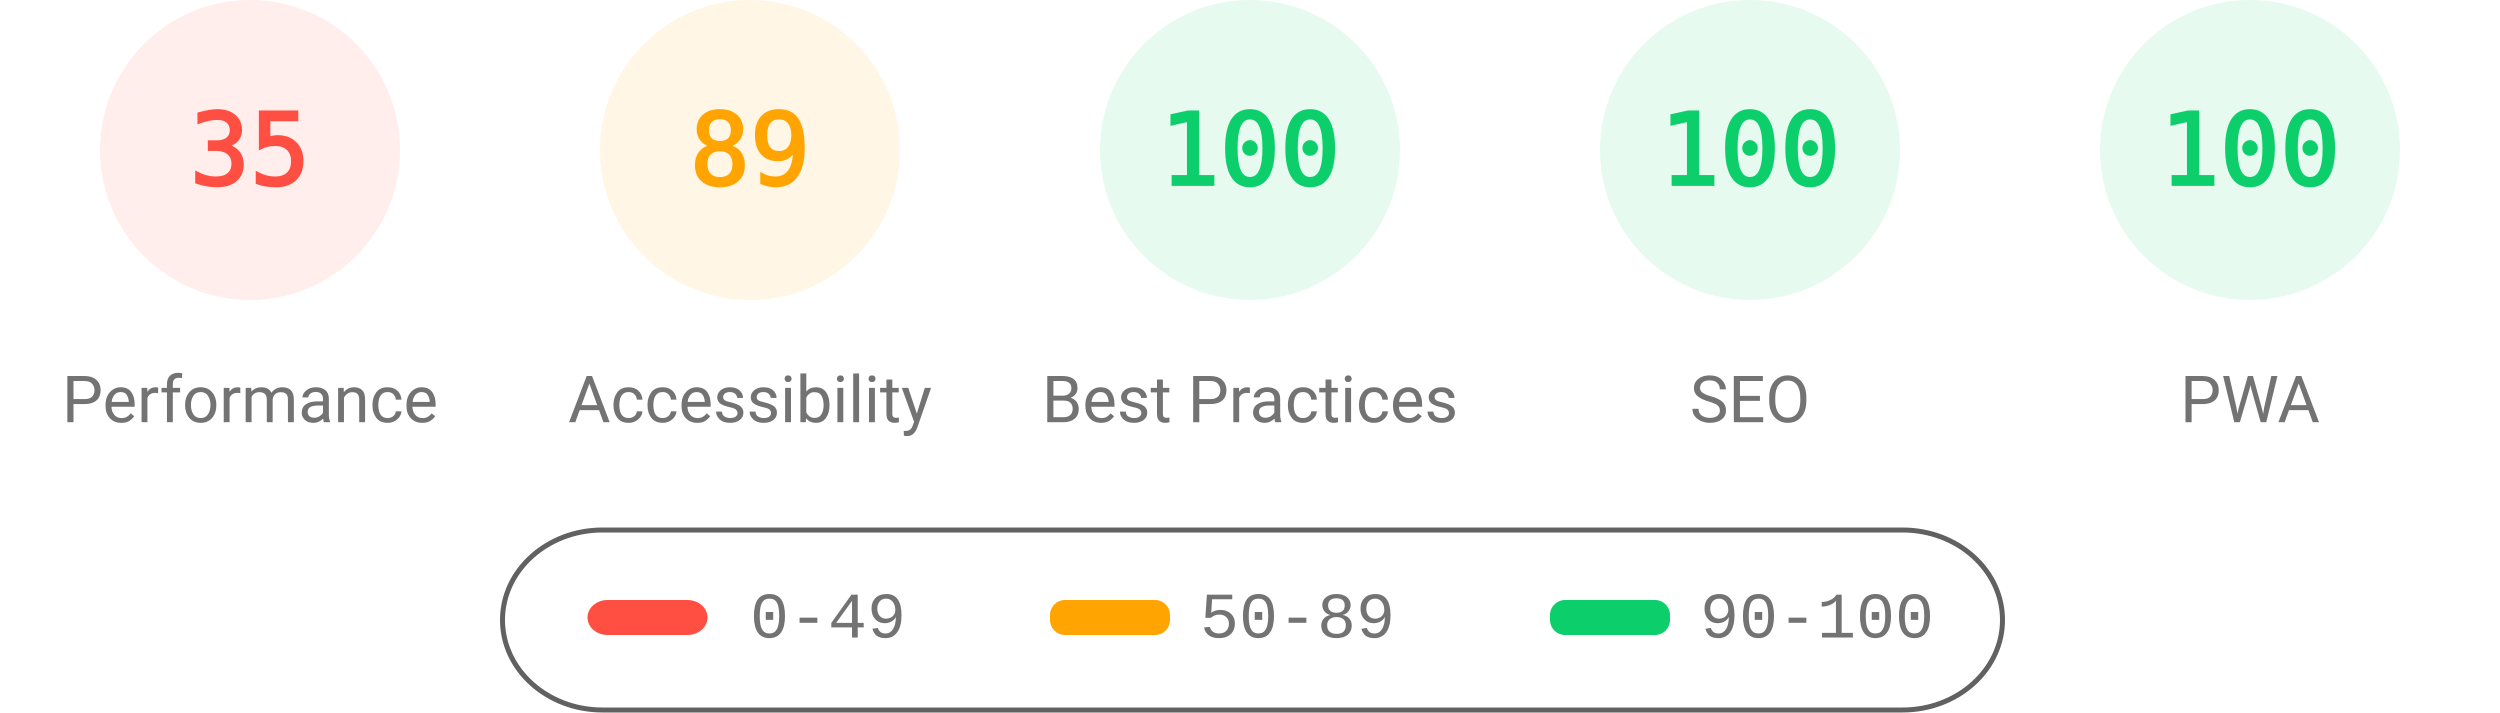
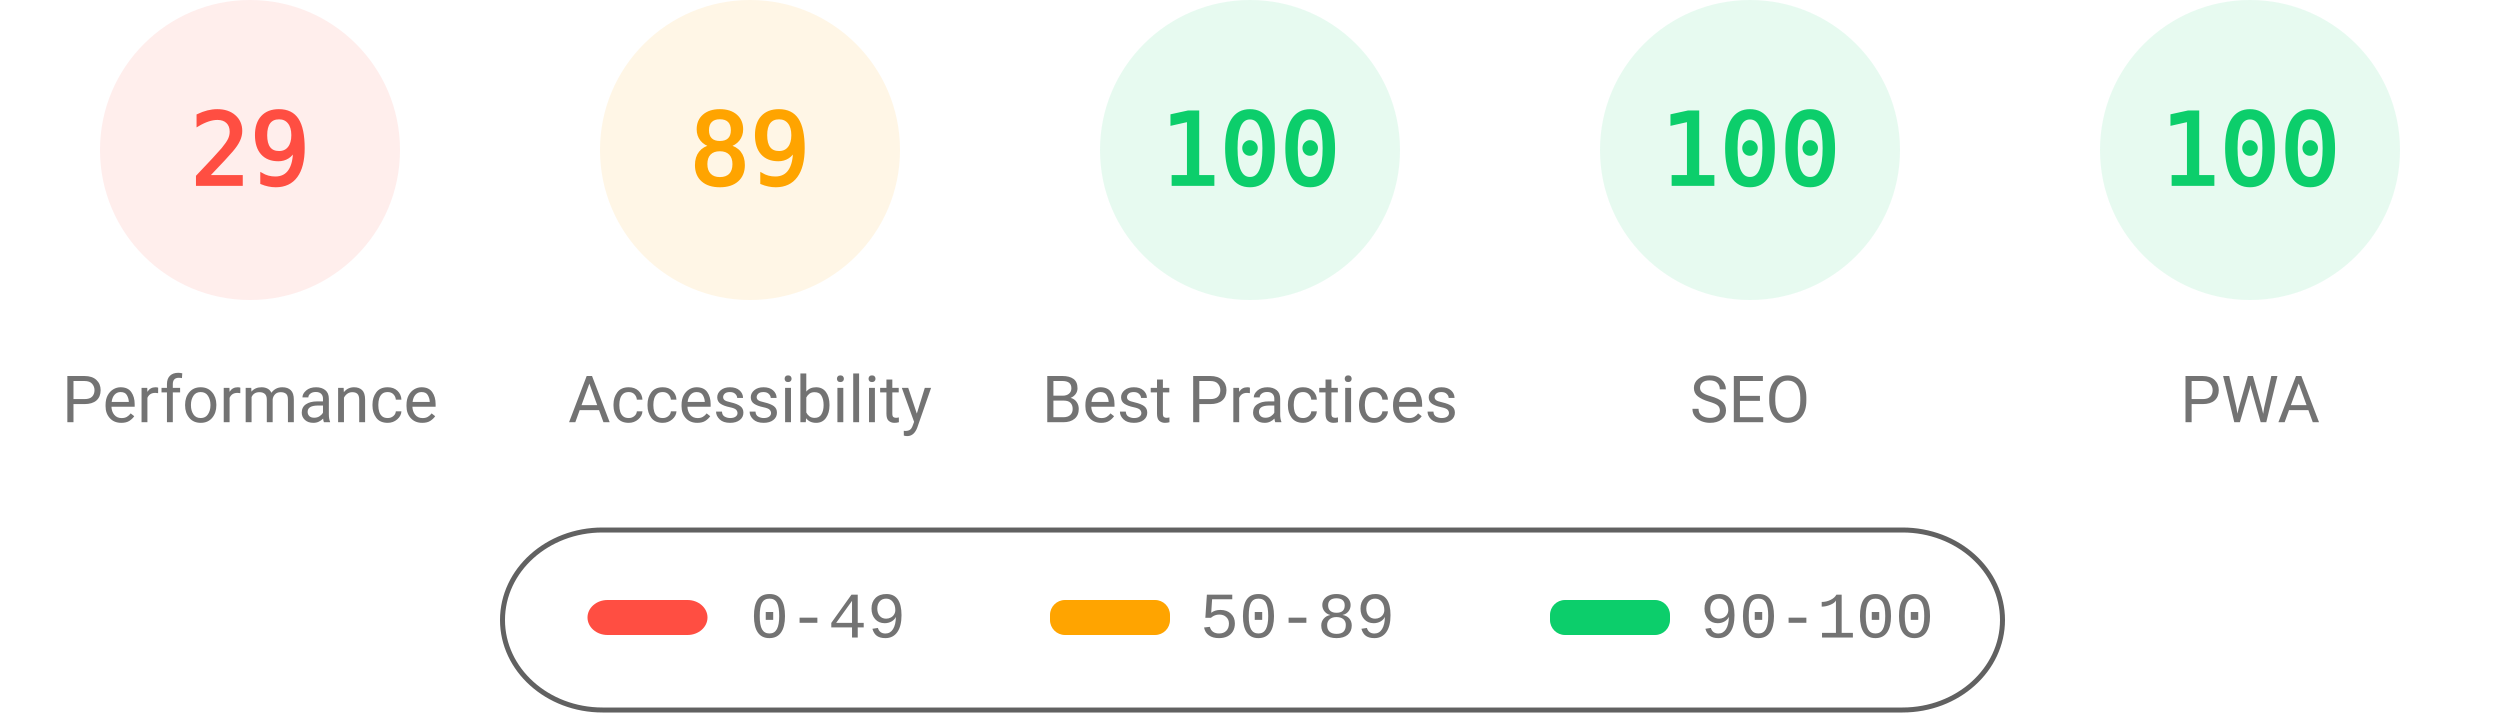
<svg xmlns="http://www.w3.org/2000/svg" fill="none" width="1000" height="285">
  <style>.gauge-base{opacity:.1}.gauge-arc{fill:none;animation-delay:250ms;stroke-linecap:round;transform:rotate(-90deg);transform-origin:100px 60px;animation:load-gauge 1s ease forwards}.guage-text{font-size:40px;font-family:monospace;text-align:center}.guage-red{color:#ff4e42;fill:#ff4e42;stroke:#ff4e42}.guage-orange{color:#ffa400;fill:#ffa400;stroke:#ffa400}.guage-green{color:#0cce6b;fill:#0cce6b;stroke:#0cce6b}.guage-undefined{color:#5c5c5c;fill:#5c5c5c;stroke:#5c5c5c}.guage-title{color:#737373;fill:#737373;stroke:none;font-size:26px;line-height:26px;font-family:Roboto,Halvetica,Arial,sans-serif}@keyframes load-gauge{from{stroke-dasharray:0 352.858}}</style>
  <svg class="guage-div guage-perf guage-red" viewBox="0 0 200 200" width="200" height="200">
    <circle class="gauge-base" r="56" cx="100" cy="60" stroke-width="8" />
-     <circle class="gauge-arc guage-arc-1" r="56" cx="100" cy="60" stroke-width="8" style="stroke-dasharray:123.15,351.858" />
-     <text class="guage-text" x="100" y="60" alignment-baseline="central" dominant-baseline="central" text-anchor="middle">35</text>
+     <circle class="gauge-arc guage-arc-1" r="56" cx="100" cy="60" stroke-width="8" style="stroke-dasharray:102.039,351.858" />
+     <text class="guage-text" x="100" y="60" alignment-baseline="central" dominant-baseline="central" text-anchor="middle">29</text>
    <text class="guage-title" x="100" y="160" alignment-baseline="central" dominant-baseline="central" text-anchor="middle">Performance</text>
  </svg>
  <svg class="guage-div guage-acc guage-orange" viewBox="0 0 200 200" width="200" height="200" x="200">
    <circle class="gauge-base" r="56" cx="100" cy="60" stroke-width="8" />
    <circle class="gauge-arc guage-arc-2" r="56" cx="100" cy="60" stroke-width="8" style="stroke-dasharray:313.154,351.858" />
    <text class="guage-text" x="100" y="60" alignment-baseline="central" dominant-baseline="central" text-anchor="middle">89</text>
    <text class="guage-title" x="100" y="160" alignment-baseline="central" dominant-baseline="central" text-anchor="middle">Accessibility</text>
  </svg>
  <svg class="guage-div guage-best guage-green" viewBox="0 0 200 200" width="200" height="200" x="400">
    <circle class="gauge-base" r="56" cx="100" cy="60" stroke-width="8" />
    <circle class="gauge-arc guage-arc-3" r="56" cx="100" cy="60" stroke-width="8" style="stroke-dasharray:351.858,351.858" />
    <text class="guage-text" x="100" y="60" alignment-baseline="central" dominant-baseline="central" text-anchor="middle">100</text>
    <text class="guage-title" x="100" y="160" alignment-baseline="central" dominant-baseline="central" text-anchor="middle">Best Practices</text>
  </svg>
  <svg class="guage-div guage-seo guage-green" viewBox="0 0 200 200" width="200" height="200" x="600">
    <circle class="gauge-base" r="56" cx="100" cy="60" stroke-width="8" />
    <circle class="gauge-arc guage-arc-4" r="56" cx="100" cy="60" stroke-width="8" style="stroke-dasharray:351.858,351.858" />
    <text class="guage-text" x="100" y="60" alignment-baseline="central" dominant-baseline="central" text-anchor="middle">100</text>
    <text class="guage-title" x="100" y="160" alignment-baseline="central" dominant-baseline="central" text-anchor="middle">SEO</text>
  </svg>
  <svg class="guage-div guage-pwa guage-green" viewBox="0 0 200 200" width="200" height="200" x="800">
    <circle class="gauge-base" r="56" cx="100" cy="60" stroke-width="8" />
    <circle class="gauge-arc guage-arc-4" r="56" cx="100" cy="60" stroke-width="8" style="stroke-dasharray:351.858,351.858" />
    <text class="guage-text" x="100" y="60" alignment-baseline="central" dominant-baseline="central" text-anchor="middle">100</text>
    <text class="guage-title" x="100" y="160" alignment-baseline="central" dominant-baseline="central" text-anchor="middle">PWA</text>
  </svg>
  <svg width="604" height="76" x="200" y="210">
    <path fill="none" id="canvas_background" d="M-1-1h604v80H-1z" />
    <rect fill-opacity="0" stroke="#616161" stroke-width="2" rx="40" id="svg_2" height="72" width="600" y="2" x="1" fill="#000" />
    <rect stroke="#000" rx="8" id="svg_3" height="14" width="48" y="30" x="35" stroke-opacity="null" stroke-width="0" fill="#ff4e42" />
    <rect stroke="#000" rx="6" id="svg_4" height="14" width="48" y="30" x="220" stroke-opacity="null" stroke-width="0" fill="#ffa400" />
    <rect stroke="#000" rx="6" id="svg_5" height="14" width="48" y="30" x="420" stroke-opacity="null" stroke-width="0" fill="#0cce6b" />
    <text xml:space="preserve" text-anchor="start" font-family="'Courier New', Courier, monospace" font-size="26" id="svg_6" y="45" x="100" stroke-opacity="null" stroke-width="0" stroke="#000" fill="#737373">0-49</text>
    <text xml:space="preserve" text-anchor="start" font-family="'Courier New', Courier, monospace" font-size="26" id="svg_7" y="45" x="280" stroke-opacity="null" stroke-width="0" stroke="#000" fill="#737373">50-89</text>
    <text xml:space="preserve" text-anchor="start" font-family="'Courier New', Courier, monospace" font-size="26" id="svg_8" y="45" x="480" stroke-opacity="null" stroke-width="0" stroke="#000" fill="#737373">90-100</text>
  </svg>
</svg>
